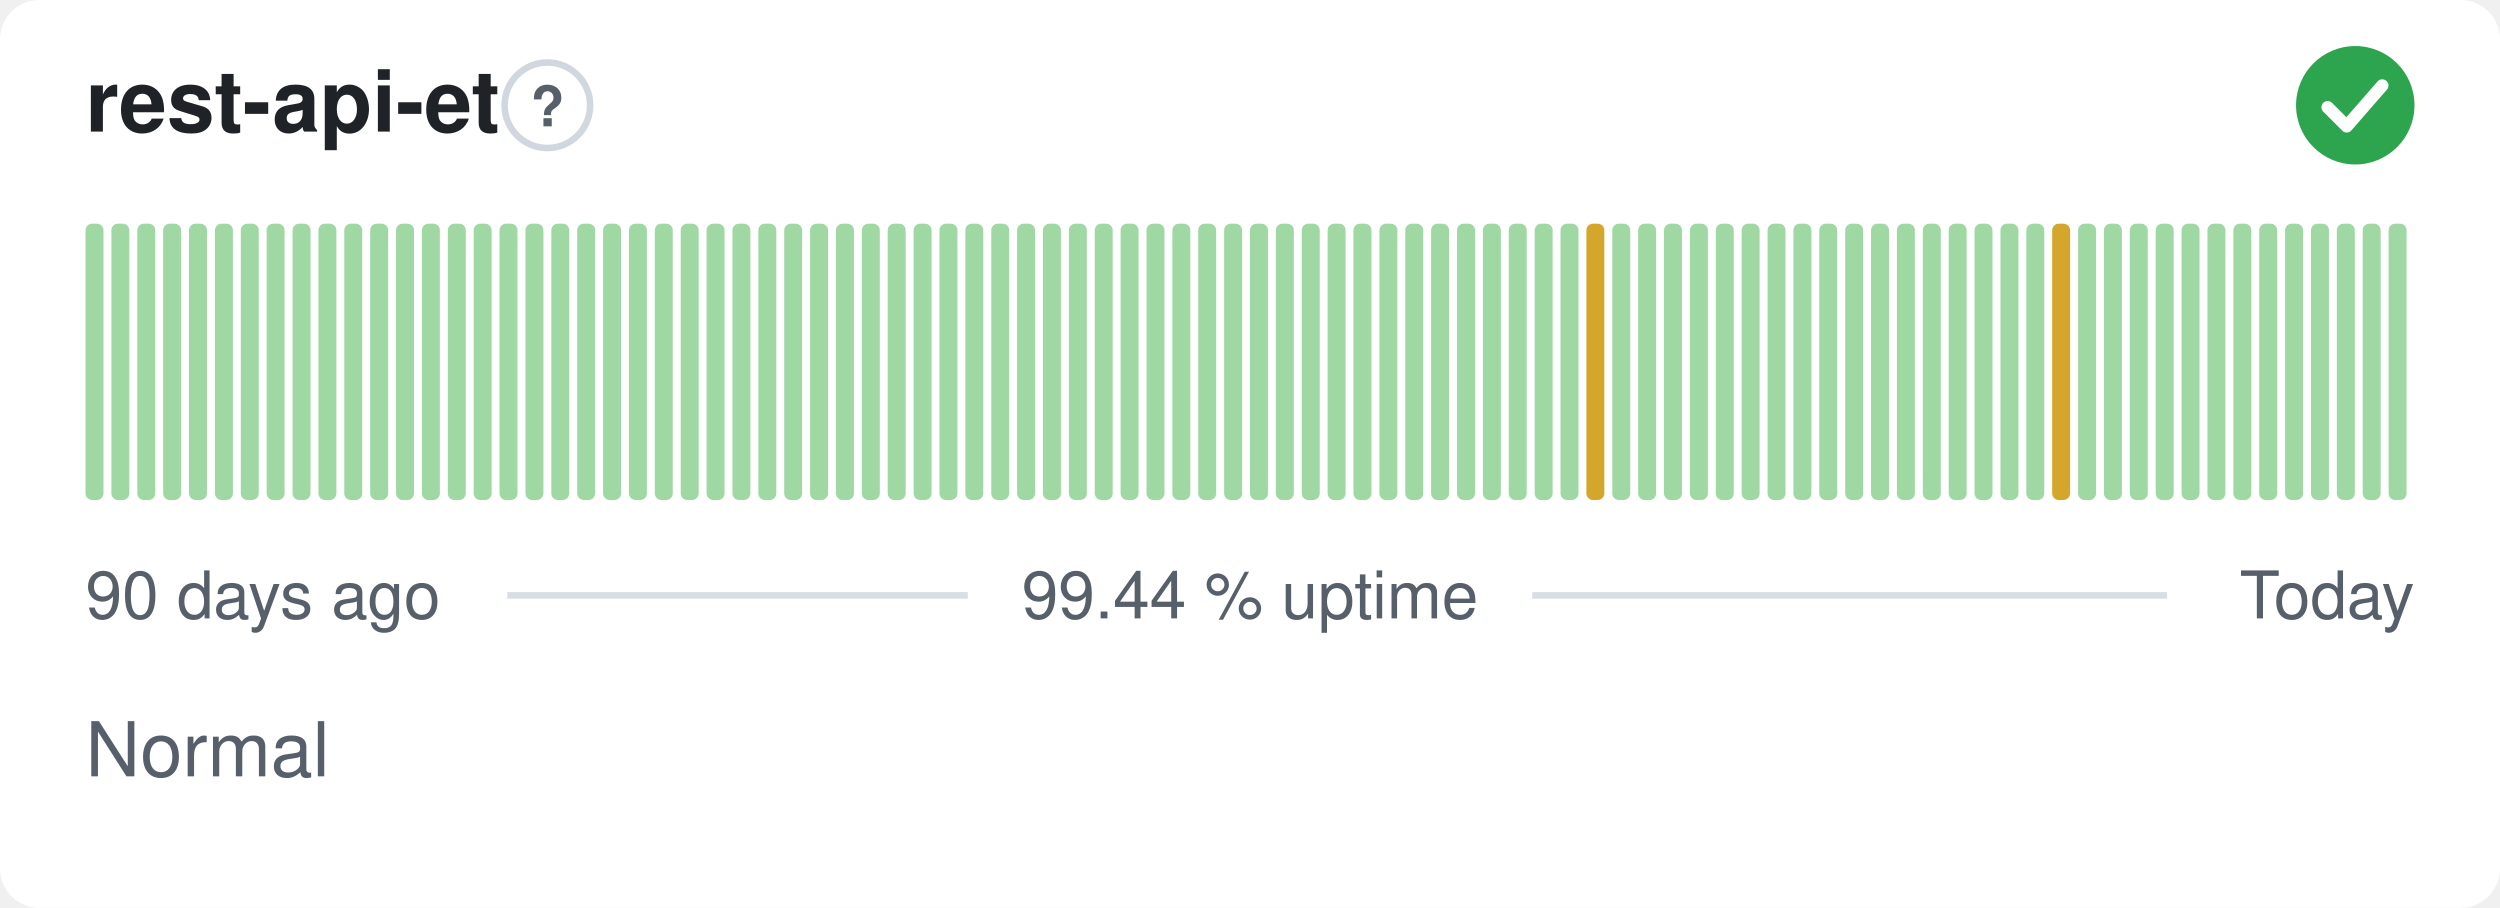
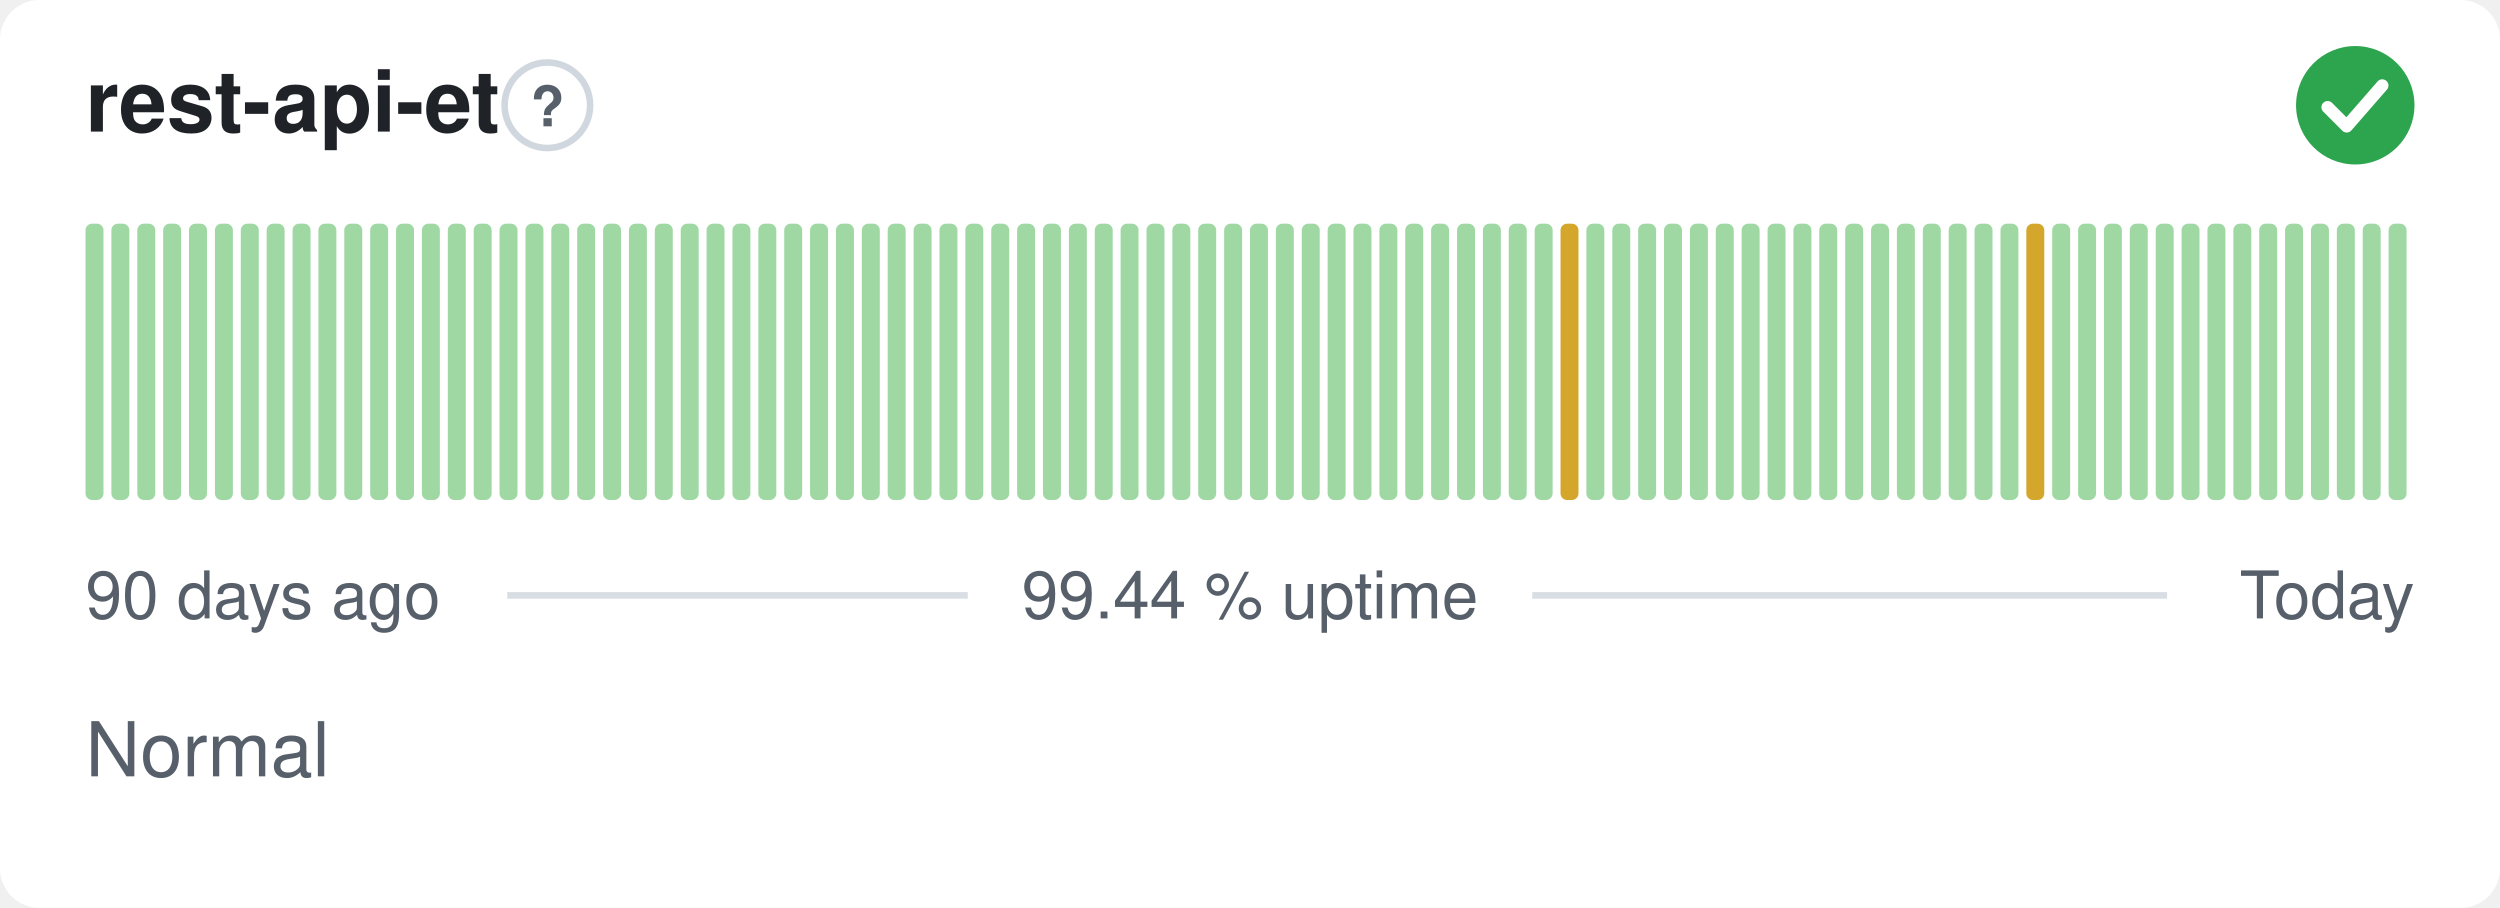
<svg xmlns="http://www.w3.org/2000/svg" width="380" height="138" viewBox="0 0 380 138" role="img" aria-label="rest-api-et: Normal, 99.44 % uptime over the last 90 days" font-family="-apple-system,BlinkMacSystemFont,'Segoe UI',Helvetica,Arial,sans-serif">
  <style>
    @media (prefers-color-scheme: dark) {
      .bg { fill: #0d1117 }
      .title { fill: #e6edf3 }
      .muted { fill: #8b949e }
      .hint { stroke: #30363d }
      .rule { stroke: #30363d }
      .nodata { fill: #21262d }
    }
  </style>
  <rect class="bg" width="380" height="138" rx="6" fill="#ffffff" />
  <text class="title" x="13" y="20" font-size="13" font-weight="600" fill="#1f2328">rest-api-et</text>
  <circle class="hint" cx="83.2" cy="16" r="6.5" fill="none" stroke="#d0d7de" stroke-width="1" />
  <text class="muted" x="83.2" y="19.2" text-anchor="middle" font-size="8.5" font-weight="700" fill="#57606a">?</text>
  <circle cx="358" cy="16" r="9" fill="#2da44e" />
  <path d="M353.80 16.30l2.90 2.90 5.40 -6.20" fill="none" stroke="#fff" stroke-width="1.89" stroke-linecap="round" stroke-linejoin="round" />
  <rect x="13.00" y="34.00" width="2.73" height="42.00" rx="1" fill="#9fd8a3" />
  <rect x="16.93" y="34.00" width="2.73" height="42.00" rx="1" fill="#9fd8a3" />
  <rect x="20.87" y="34.00" width="2.73" height="42.00" rx="1" fill="#9fd8a3" />
  <rect x="24.80" y="34.00" width="2.73" height="42.00" rx="1" fill="#9fd8a3" />
  <rect x="28.73" y="34.00" width="2.73" height="42.00" rx="1" fill="#9fd8a3" />
  <rect x="32.67" y="34.00" width="2.73" height="42.00" rx="1" fill="#9fd8a3" />
  <rect x="36.60" y="34.00" width="2.73" height="42.00" rx="1" fill="#9fd8a3" />
  <rect x="40.53" y="34.00" width="2.73" height="42.00" rx="1" fill="#9fd8a3" />
  <rect x="44.47" y="34.00" width="2.73" height="42.00" rx="1" fill="#9fd8a3" />
  <rect x="48.40" y="34.00" width="2.73" height="42.00" rx="1" fill="#9fd8a3" />
  <rect x="52.33" y="34.00" width="2.73" height="42.00" rx="1" fill="#9fd8a3" />
  <rect x="56.27" y="34.00" width="2.73" height="42.00" rx="1" fill="#9fd8a3" />
  <rect x="60.20" y="34.00" width="2.73" height="42.00" rx="1" fill="#9fd8a3" />
  <rect x="64.13" y="34.00" width="2.73" height="42.00" rx="1" fill="#9fd8a3" />
  <rect x="68.07" y="34.00" width="2.73" height="42.00" rx="1" fill="#9fd8a3" />
  <rect x="72.00" y="34.00" width="2.73" height="42.00" rx="1" fill="#9fd8a3" />
  <rect x="75.93" y="34.00" width="2.73" height="42.00" rx="1" fill="#9fd8a3" />
  <rect x="79.87" y="34.00" width="2.73" height="42.00" rx="1" fill="#9fd8a3" />
  <rect x="83.80" y="34.00" width="2.73" height="42.00" rx="1" fill="#9fd8a3" />
  <rect x="87.73" y="34.00" width="2.73" height="42.00" rx="1" fill="#9fd8a3" />
  <rect x="91.67" y="34.00" width="2.73" height="42.00" rx="1" fill="#9fd8a3" />
  <rect x="95.60" y="34.00" width="2.73" height="42.00" rx="1" fill="#9fd8a3" />
  <rect x="99.53" y="34.00" width="2.73" height="42.00" rx="1" fill="#9fd8a3" />
  <rect x="103.47" y="34.00" width="2.73" height="42.00" rx="1" fill="#9fd8a3" />
  <rect x="107.40" y="34.00" width="2.73" height="42.00" rx="1" fill="#9fd8a3" />
  <rect x="111.33" y="34.00" width="2.73" height="42.00" rx="1" fill="#9fd8a3" />
  <rect x="115.27" y="34.00" width="2.73" height="42.00" rx="1" fill="#9fd8a3" />
  <rect x="119.20" y="34.00" width="2.73" height="42.00" rx="1" fill="#9fd8a3" />
  <rect x="123.13" y="34.00" width="2.73" height="42.00" rx="1" fill="#9fd8a3" />
  <rect x="127.07" y="34.00" width="2.73" height="42.00" rx="1" fill="#9fd8a3" />
  <rect x="131.00" y="34.00" width="2.73" height="42.00" rx="1" fill="#9fd8a3" />
  <rect x="134.93" y="34.00" width="2.73" height="42.00" rx="1" fill="#9fd8a3" />
  <rect x="138.87" y="34.00" width="2.73" height="42.00" rx="1" fill="#9fd8a3" />
  <rect x="142.80" y="34.00" width="2.73" height="42.00" rx="1" fill="#9fd8a3" />
  <rect x="146.73" y="34.00" width="2.73" height="42.00" rx="1" fill="#9fd8a3" />
  <rect x="150.67" y="34.00" width="2.73" height="42.00" rx="1" fill="#9fd8a3" />
  <rect x="154.60" y="34.00" width="2.73" height="42.00" rx="1" fill="#9fd8a3" />
  <rect x="158.53" y="34.00" width="2.73" height="42.00" rx="1" fill="#9fd8a3" />
  <rect x="162.47" y="34.00" width="2.73" height="42.00" rx="1" fill="#9fd8a3" />
  <rect x="166.40" y="34.00" width="2.73" height="42.00" rx="1" fill="#9fd8a3" />
  <rect x="170.33" y="34.00" width="2.73" height="42.00" rx="1" fill="#9fd8a3" />
  <rect x="174.27" y="34.00" width="2.73" height="42.00" rx="1" fill="#9fd8a3" />
  <rect x="178.20" y="34.00" width="2.73" height="42.00" rx="1" fill="#9fd8a3" />
  <rect x="182.13" y="34.00" width="2.73" height="42.00" rx="1" fill="#9fd8a3" />
  <rect x="186.07" y="34.00" width="2.73" height="42.00" rx="1" fill="#9fd8a3" />
  <rect x="190.00" y="34.00" width="2.73" height="42.00" rx="1" fill="#9fd8a3" />
  <rect x="193.93" y="34.00" width="2.73" height="42.00" rx="1" fill="#9fd8a3" />
  <rect x="197.87" y="34.00" width="2.73" height="42.00" rx="1" fill="#9fd8a3" />
  <rect x="201.80" y="34.00" width="2.73" height="42.00" rx="1" fill="#9fd8a3" />
  <rect x="205.73" y="34.00" width="2.73" height="42.00" rx="1" fill="#9fd8a3" />
  <rect x="209.67" y="34.00" width="2.73" height="42.00" rx="1" fill="#9fd8a3" />
  <rect x="213.60" y="34.00" width="2.73" height="42.00" rx="1" fill="#9fd8a3" />
  <rect x="217.53" y="34.00" width="2.73" height="42.00" rx="1" fill="#9fd8a3" />
  <rect x="221.47" y="34.00" width="2.73" height="42.00" rx="1" fill="#9fd8a3" />
  <rect x="225.40" y="34.00" width="2.73" height="42.00" rx="1" fill="#9fd8a3" />
  <rect x="229.33" y="34.00" width="2.73" height="42.00" rx="1" fill="#9fd8a3" />
  <rect x="233.27" y="34.00" width="2.73" height="42.00" rx="1" fill="#9fd8a3" />
-   <rect x="237.20" y="34.00" width="2.73" height="42.00" rx="1" fill="#9fd8a3" />
-   <rect x="241.13" y="34.00" width="2.73" height="42.00" rx="1" fill="#d4a72c" />
+   <rect x="237.20" y="34.00" width="2.73" height="42.00" rx="1" fill="#d4a72c" />
+   <rect x="241.13" y="34.00" width="2.73" height="42.00" rx="1" fill="#9fd8a3" />
  <rect x="245.07" y="34.00" width="2.73" height="42.00" rx="1" fill="#9fd8a3" />
  <rect x="249.00" y="34.00" width="2.73" height="42.00" rx="1" fill="#9fd8a3" />
  <rect x="252.93" y="34.00" width="2.73" height="42.00" rx="1" fill="#9fd8a3" />
  <rect x="256.87" y="34.00" width="2.73" height="42.00" rx="1" fill="#9fd8a3" />
  <rect x="260.80" y="34.00" width="2.73" height="42.00" rx="1" fill="#9fd8a3" />
  <rect x="264.73" y="34.00" width="2.73" height="42.00" rx="1" fill="#9fd8a3" />
  <rect x="268.67" y="34.00" width="2.73" height="42.00" rx="1" fill="#9fd8a3" />
  <rect x="272.60" y="34.00" width="2.73" height="42.00" rx="1" fill="#9fd8a3" />
  <rect x="276.53" y="34.00" width="2.73" height="42.00" rx="1" fill="#9fd8a3" />
  <rect x="280.47" y="34.00" width="2.73" height="42.00" rx="1" fill="#9fd8a3" />
  <rect x="284.40" y="34.00" width="2.73" height="42.00" rx="1" fill="#9fd8a3" />
  <rect x="288.33" y="34.00" width="2.73" height="42.00" rx="1" fill="#9fd8a3" />
  <rect x="292.27" y="34.00" width="2.73" height="42.00" rx="1" fill="#9fd8a3" />
  <rect x="296.20" y="34.00" width="2.73" height="42.00" rx="1" fill="#9fd8a3" />
  <rect x="300.13" y="34.00" width="2.73" height="42.00" rx="1" fill="#9fd8a3" />
  <rect x="304.07" y="34.00" width="2.73" height="42.00" rx="1" fill="#9fd8a3" />
-   <rect x="308.00" y="34.00" width="2.73" height="42.00" rx="1" fill="#9fd8a3" />
-   <rect x="311.93" y="34.00" width="2.73" height="42.00" rx="1" fill="#d4a72c" />
+   <rect x="308.00" y="34.00" width="2.73" height="42.00" rx="1" fill="#d4a72c" />
+   <rect x="311.93" y="34.00" width="2.73" height="42.00" rx="1" fill="#9fd8a3" />
  <rect x="315.87" y="34.00" width="2.73" height="42.00" rx="1" fill="#9fd8a3" />
  <rect x="319.80" y="34.00" width="2.73" height="42.00" rx="1" fill="#9fd8a3" />
  <rect x="323.73" y="34.00" width="2.73" height="42.00" rx="1" fill="#9fd8a3" />
  <rect x="327.67" y="34.00" width="2.73" height="42.00" rx="1" fill="#9fd8a3" />
  <rect x="331.60" y="34.00" width="2.73" height="42.00" rx="1" fill="#9fd8a3" />
  <rect x="335.53" y="34.00" width="2.73" height="42.00" rx="1" fill="#9fd8a3" />
  <rect x="339.47" y="34.00" width="2.73" height="42.00" rx="1" fill="#9fd8a3" />
  <rect x="343.40" y="34.00" width="2.73" height="42.00" rx="1" fill="#9fd8a3" />
  <rect x="347.33" y="34.00" width="2.73" height="42.00" rx="1" fill="#9fd8a3" />
  <rect x="351.27" y="34.00" width="2.73" height="42.00" rx="1" fill="#9fd8a3" />
  <rect x="355.20" y="34.00" width="2.73" height="42.00" rx="1" fill="#9fd8a3" />
  <rect x="359.13" y="34.00" width="2.73" height="42.00" rx="1" fill="#9fd8a3" />
  <rect x="363.07" y="34.00" width="2.73" height="42.00" rx="1" fill="#9fd8a3" />
  <text class="muted" x="13" y="94" font-size="10" fill="#57606a">90 days ago</text>
  <text class="muted" x="190" y="94" text-anchor="middle" font-size="10" fill="#57606a">99.44 % uptime</text>
  <text class="muted" x="367" y="94" text-anchor="end" font-size="10" fill="#57606a">Today</text>
  <line class="rule" x1="77.1" y1="90.5" x2="147.1" y2="90.5" stroke="#d8dee4" stroke-width="1" />
  <line class="rule" x1="232.9" y1="90.5" x2="329.4" y2="90.5" stroke="#d8dee4" stroke-width="1" />
  <text class="muted" x="13" y="118" font-size="11.5" fill="#57606a">Normal</text>
</svg>
